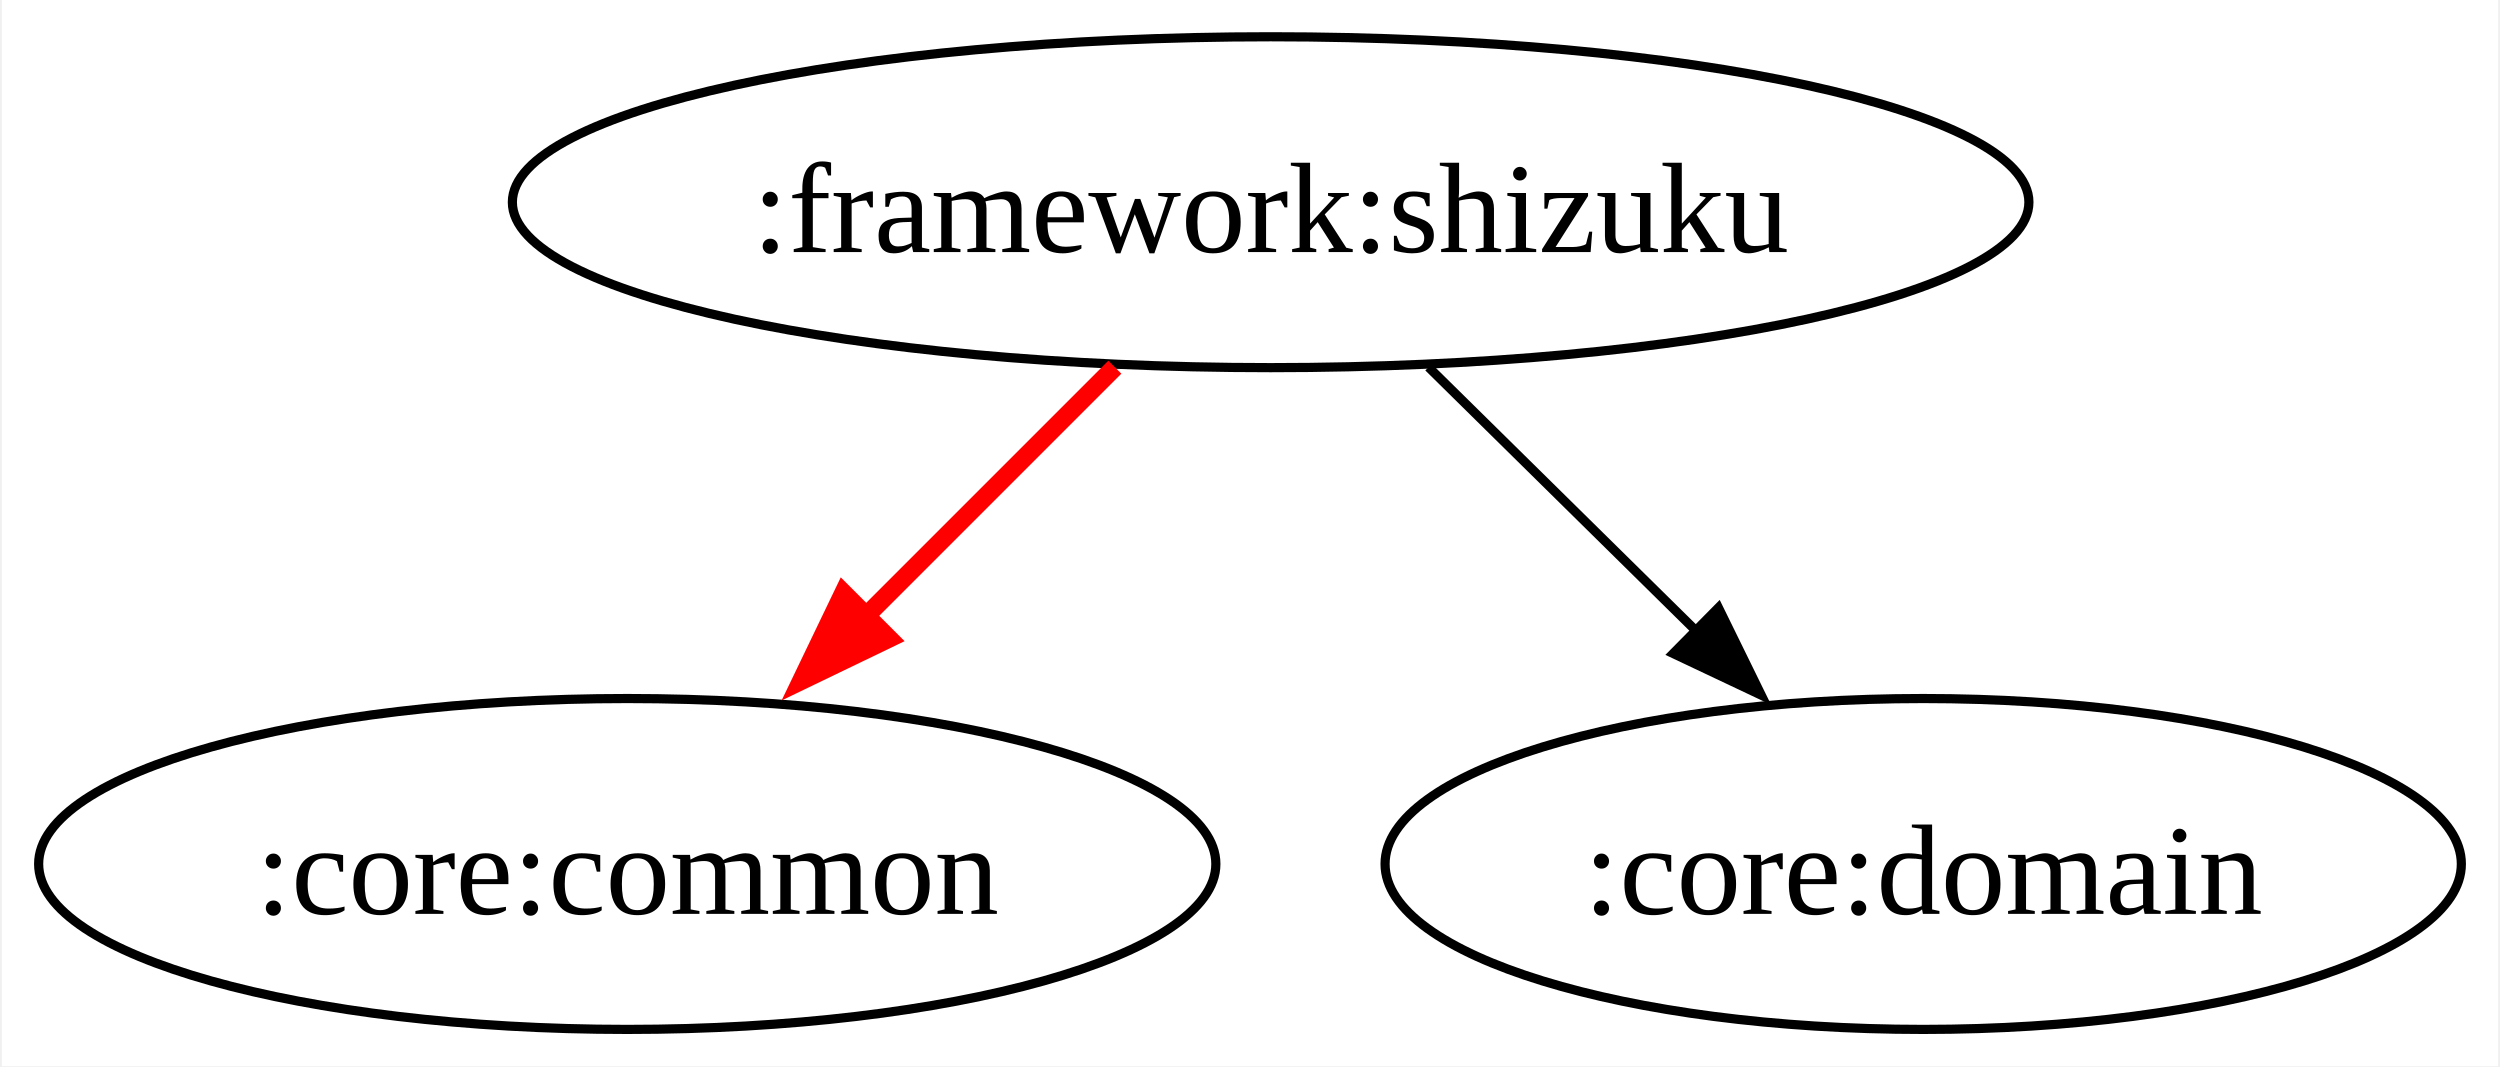
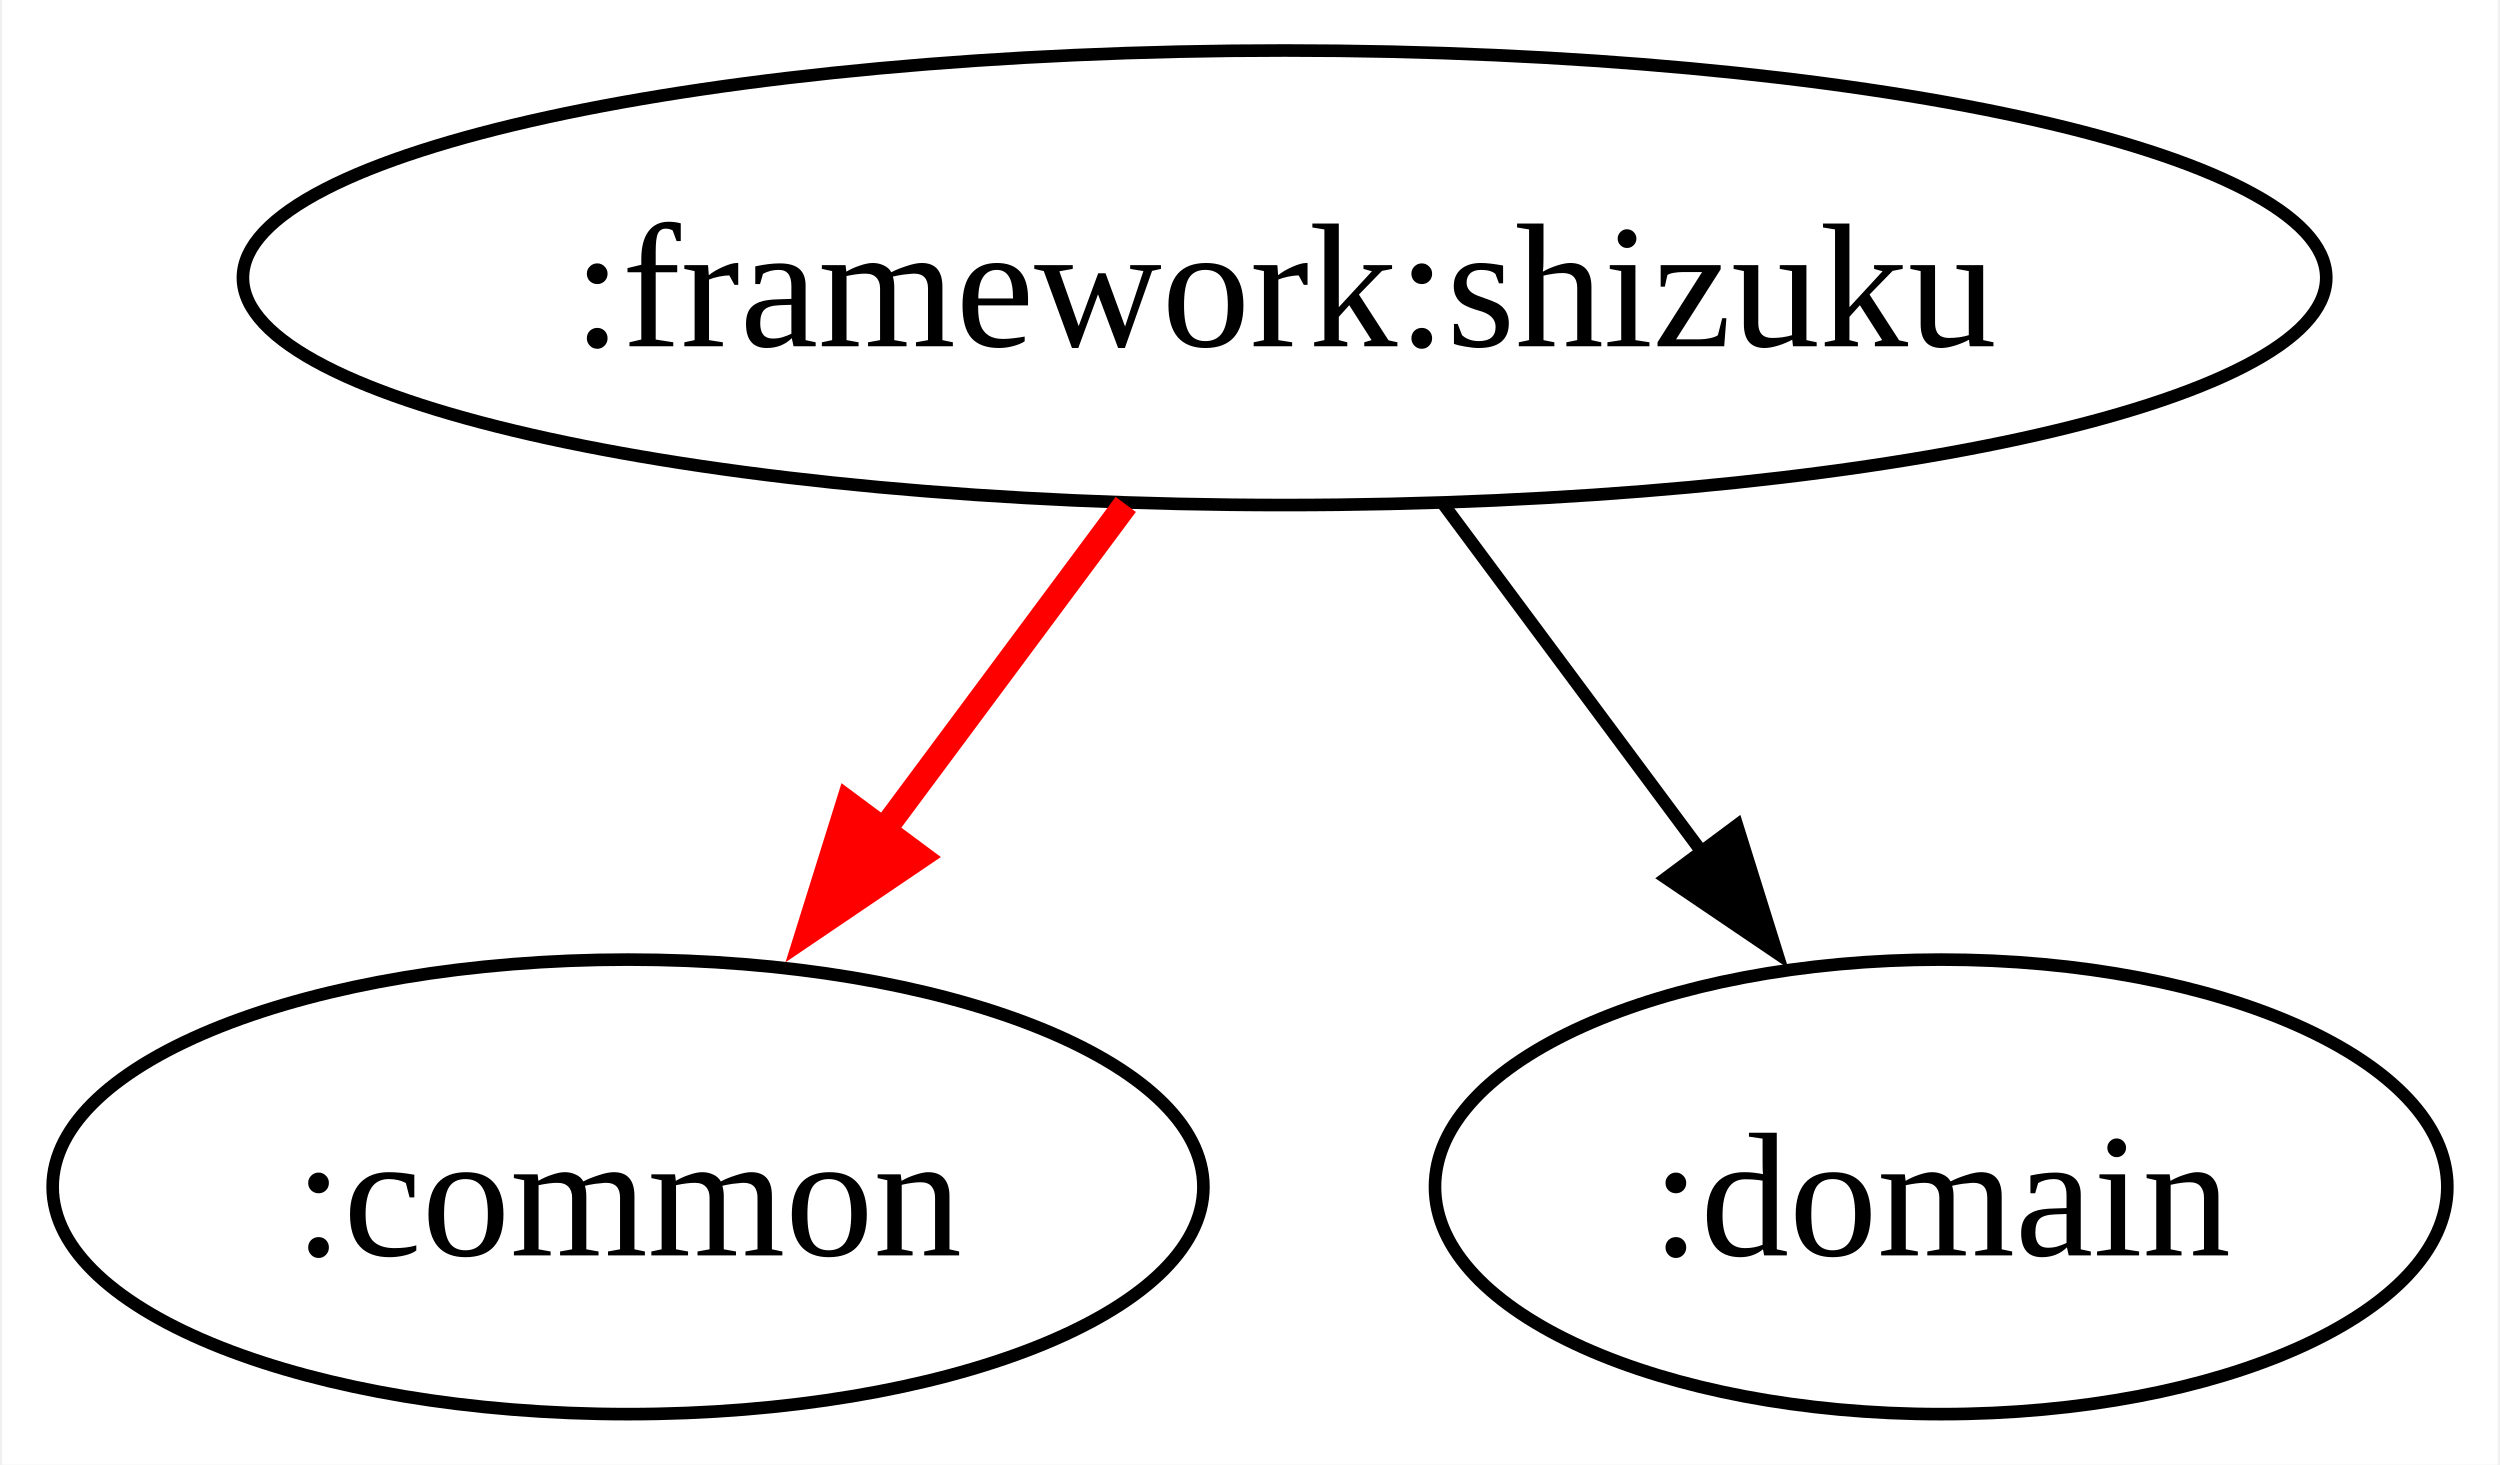
- <svg xmlns="http://www.w3.org/2000/svg" width="272pt" height="116pt" viewBox="0.00 0.00 271.59 116.00">
+ <svg xmlns="http://www.w3.org/2000/svg" width="198pt" height="116pt" viewBox="0.00 0.00 197.66 116.00">
  <g id="graph0" class="graph" transform="scale(1 1) rotate(0) translate(4 112)">
-     <polygon fill="white" stroke="none" points="-4,4 -4,-112 267.59,-112 267.59,4 -4,4" />
+     <polygon fill="white" stroke="none" points="-4,4 -4,-112 193.66,-112 193.66,4 -4,4" />
    <g id="node1" class="node">
-       <ellipse fill="none" stroke="black" cx="134.04" cy="-90" rx="82.5" ry="18" />
-       <text text-anchor="middle" x="134.04" y="-84.58" font-family="Times New Roman,serif" font-size="14.00">:framework:shizuku</text>
+       <ellipse fill="none" stroke="black" cx="97.57" cy="-90" rx="82.5" ry="18" />
+       <text text-anchor="middle" x="97.57" y="-84.58" font-family="Times New Roman,serif" font-size="14.00">:framework:shizuku</text>
    </g>
    <g id="node2" class="node">
-       <ellipse fill="none" stroke="black" cx="64.04" cy="-18" rx="64.04" ry="18" />
-       <text text-anchor="middle" x="64.04" y="-12.57" font-family="Times New Roman,serif" font-size="14.00">:core:common</text>
+       <ellipse fill="none" stroke="black" cx="45.57" cy="-18" rx="45.57" ry="18" />
+       <text text-anchor="middle" x="45.57" y="-12.57" font-family="Times New Roman,serif" font-size="14.00">:common</text>
    </g>
    <g id="edge1" class="edge">
-       <path fill="none" stroke="red" stroke-width="2" d="M117.09,-72.05C108.58,-63.54 98.11,-53.07 88.72,-43.68" />
-       <polygon fill="red" stroke="red" stroke-width="2" points="92.51,-42.53 82.97,-37.93 87.56,-47.48 92.51,-42.53" />
+       <path fill="none" stroke="red" stroke-width="2" d="M84.99,-72.05C78.92,-63.89 71.51,-53.91 64.76,-44.82" />
+       <polygon fill="red" stroke="red" stroke-width="2" points="68.62,-44.16 59.85,-38.22 63.01,-48.33 68.62,-44.16" />
    </g>
    <g id="node3" class="node">
-       <ellipse fill="none" stroke="black" cx="205.04" cy="-18" rx="58.55" ry="18" />
-       <text text-anchor="middle" x="205.04" y="-12.57" font-family="Times New Roman,serif" font-size="14.00">:core:domain</text>
+       <ellipse fill="none" stroke="black" cx="149.57" cy="-18" rx="40.09" ry="18" />
+       <text text-anchor="middle" x="149.57" y="-12.57" font-family="Times New Roman,serif" font-size="14.00">:domain</text>
    </g>
    <g id="edge2" class="edge">
-       <path fill="none" stroke="black" d="M151.22,-72.05C159.99,-63.42 170.8,-52.76 180.42,-43.27" />
-       <polygon fill="black" stroke="black" points="182.76,-45.88 187.42,-36.37 177.84,-40.9 182.76,-45.88" />
+       <path fill="none" stroke="black" d="M110.16,-72.05C116.32,-63.77 123.86,-53.62 130.69,-44.42" />
+       <polygon fill="black" stroke="black" points="133.4,-46.64 136.56,-36.52 127.79,-42.46 133.4,-46.64" />
    </g>
  </g>
</svg>
